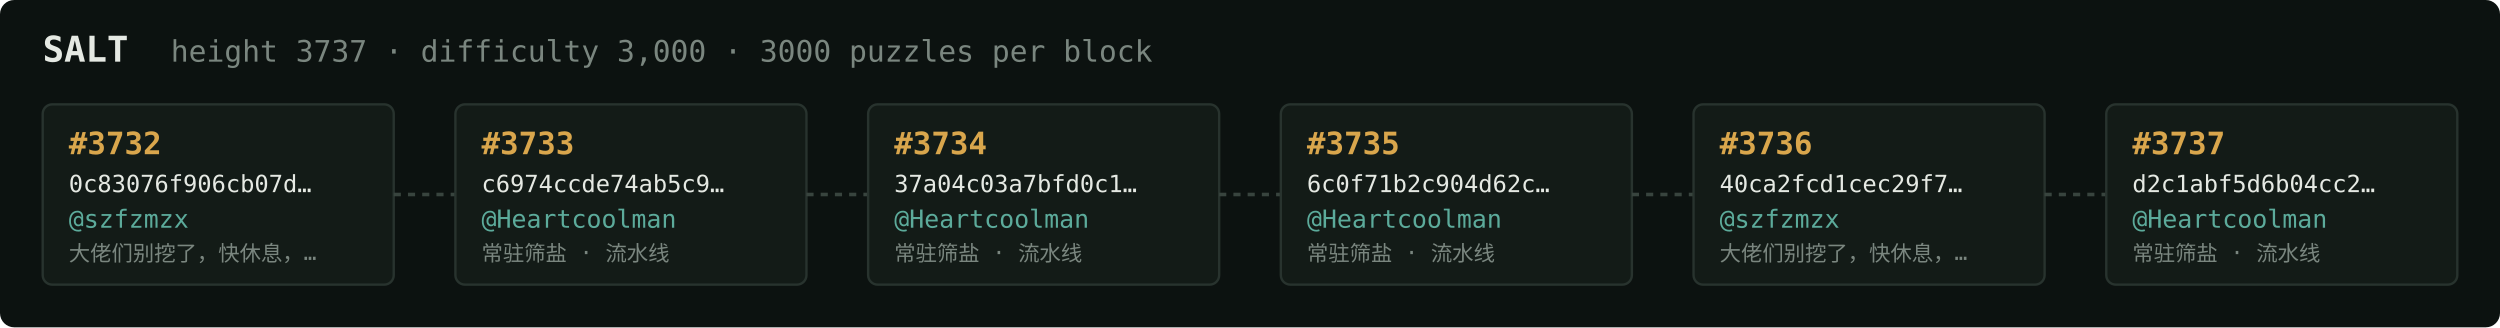
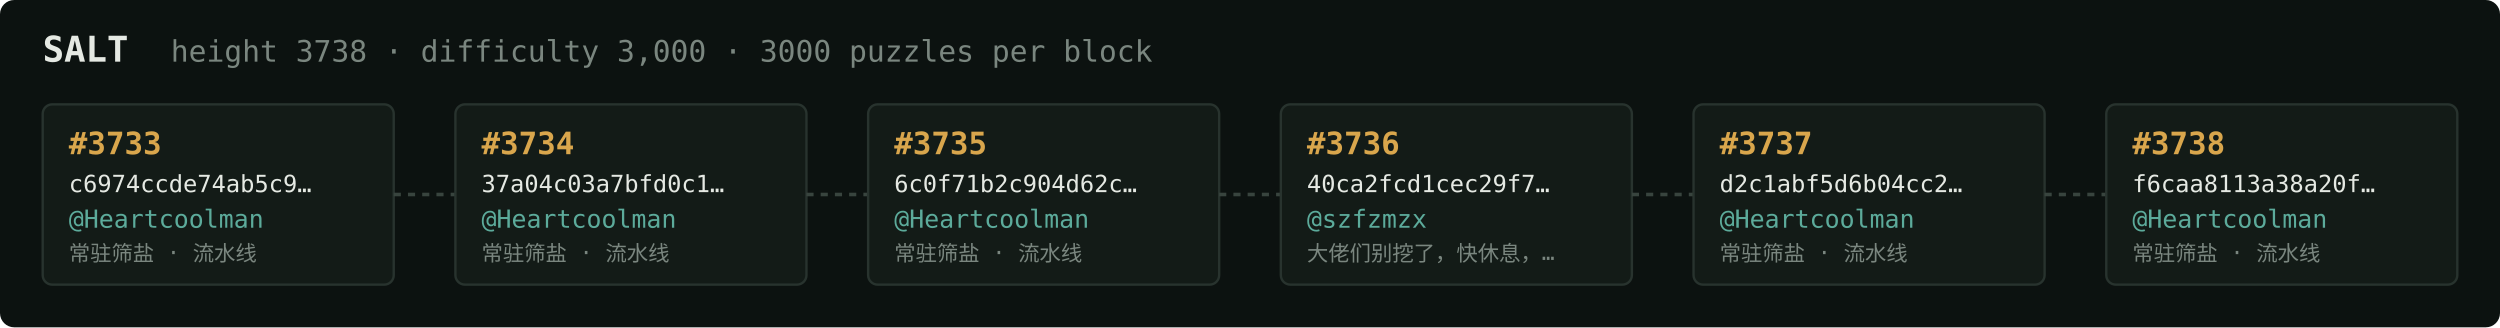
<svg xmlns="http://www.w3.org/2000/svg" width="1054" height="138" viewBox="0 0 1054 138" font-family="ui-monospace,SFMono-Regular,Menlo,monospace">
  <rect fill="#0c1210" width="1054" height="138" rx="6" />
  <text x="18" y="26" fill="#e5e9e3" font-size="15" font-weight="700">SALT</text>
-   <text x="72" y="26" fill="#7a867f" font-size="12.5">height 3737 · difficulty 3,000 · 3000 puzzles per block</text>
+   <text x="72" y="26" fill="#7a867f" font-size="12.5">height 3738 · difficulty 3,000 · 3000 puzzles per block</text>
  <rect x="18" y="44" width="148" height="76" rx="4" fill="#131b17" stroke="#28332e" stroke-width="1" />
-   <text x="29" y="65" fill="#d9a64c" font-size="13" font-weight="700">#3732</text>
-   <text x="29" y="81" fill="#e5e9e3" font-size="10">0c83076f906cb07d…</text>
-   <text x="29" y="96" fill="#5cab9b" font-size="10.5">@szfzmzx</text>
-   <text x="29" y="110" fill="#7a867f" font-size="9">大佬们别挖了，快休息，…</text>
+   <text x="29" y="65" fill="#d9a64c" font-size="13" font-weight="700">#3733</text>
+   <text x="29" y="81" fill="#e5e9e3" font-size="10">c6974ccde74ab5c9…</text>
+   <text x="29" y="96" fill="#5cab9b" font-size="10.5">@Heartcoolman</text>
+   <text x="29" y="110" fill="#7a867f" font-size="9">常驻筛盐 · 流水线</text>
  <line x1="166" y1="82.0" x2="192" y2="82.0" stroke="#38443e" stroke-width="1.5" stroke-dasharray="3 3" />
  <rect x="192" y="44" width="148" height="76" rx="4" fill="#131b17" stroke="#28332e" stroke-width="1" />
-   <text x="203" y="65" fill="#d9a64c" font-size="13" font-weight="700">#3733</text>
-   <text x="203" y="81" fill="#e5e9e3" font-size="10">c6974ccde74ab5c9…</text>
+   <text x="203" y="65" fill="#d9a64c" font-size="13" font-weight="700">#3734</text>
+   <text x="203" y="81" fill="#e5e9e3" font-size="10">37a04c03a7bfd0c1…</text>
  <text x="203" y="96" fill="#5cab9b" font-size="10.5">@Heartcoolman</text>
  <text x="203" y="110" fill="#7a867f" font-size="9">常驻筛盐 · 流水线</text>
  <line x1="340" y1="82.0" x2="366" y2="82.0" stroke="#38443e" stroke-width="1.5" stroke-dasharray="3 3" />
  <rect x="366" y="44" width="148" height="76" rx="4" fill="#131b17" stroke="#28332e" stroke-width="1" />
-   <text x="377" y="65" fill="#d9a64c" font-size="13" font-weight="700">#3734</text>
-   <text x="377" y="81" fill="#e5e9e3" font-size="10">37a04c03a7bfd0c1…</text>
+   <text x="377" y="65" fill="#d9a64c" font-size="13" font-weight="700">#3735</text>
+   <text x="377" y="81" fill="#e5e9e3" font-size="10">6c0f71b2c904d62c…</text>
  <text x="377" y="96" fill="#5cab9b" font-size="10.5">@Heartcoolman</text>
  <text x="377" y="110" fill="#7a867f" font-size="9">常驻筛盐 · 流水线</text>
  <line x1="514" y1="82.0" x2="540" y2="82.0" stroke="#38443e" stroke-width="1.5" stroke-dasharray="3 3" />
  <rect x="540" y="44" width="148" height="76" rx="4" fill="#131b17" stroke="#28332e" stroke-width="1" />
-   <text x="551" y="65" fill="#d9a64c" font-size="13" font-weight="700">#3735</text>
-   <text x="551" y="81" fill="#e5e9e3" font-size="10">6c0f71b2c904d62c…</text>
-   <text x="551" y="96" fill="#5cab9b" font-size="10.5">@Heartcoolman</text>
-   <text x="551" y="110" fill="#7a867f" font-size="9">常驻筛盐 · 流水线</text>
+   <text x="551" y="65" fill="#d9a64c" font-size="13" font-weight="700">#3736</text>
+   <text x="551" y="81" fill="#e5e9e3" font-size="10">40ca2fcd1cec29f7…</text>
+   <text x="551" y="96" fill="#5cab9b" font-size="10.5">@szfzmzx</text>
+   <text x="551" y="110" fill="#7a867f" font-size="9">大佬们别挖了，快休息，…</text>
  <line x1="688" y1="82.0" x2="714" y2="82.0" stroke="#38443e" stroke-width="1.5" stroke-dasharray="3 3" />
  <rect x="714" y="44" width="148" height="76" rx="4" fill="#131b17" stroke="#28332e" stroke-width="1" />
-   <text x="725" y="65" fill="#d9a64c" font-size="13" font-weight="700">#3736</text>
-   <text x="725" y="81" fill="#e5e9e3" font-size="10">40ca2fcd1cec29f7…</text>
-   <text x="725" y="96" fill="#5cab9b" font-size="10.5">@szfzmzx</text>
-   <text x="725" y="110" fill="#7a867f" font-size="9">大佬们别挖了，快休息，…</text>
+   <text x="725" y="65" fill="#d9a64c" font-size="13" font-weight="700">#3737</text>
+   <text x="725" y="81" fill="#e5e9e3" font-size="10">d2c1abf5d6b04cc2…</text>
+   <text x="725" y="96" fill="#5cab9b" font-size="10.5">@Heartcoolman</text>
+   <text x="725" y="110" fill="#7a867f" font-size="9">常驻筛盐 · 流水线</text>
  <line x1="862" y1="82.0" x2="888" y2="82.0" stroke="#38443e" stroke-width="1.5" stroke-dasharray="3 3" />
  <rect x="888" y="44" width="148" height="76" rx="4" fill="#131b17" stroke="#28332e" stroke-width="1" />
-   <text x="899" y="65" fill="#d9a64c" font-size="13" font-weight="700">#3737</text>
-   <text x="899" y="81" fill="#e5e9e3" font-size="10">d2c1abf5d6b04cc2…</text>
+   <text x="899" y="65" fill="#d9a64c" font-size="13" font-weight="700">#3738</text>
+   <text x="899" y="81" fill="#e5e9e3" font-size="10">f6caa8113a38a20f…</text>
  <text x="899" y="96" fill="#5cab9b" font-size="10.5">@Heartcoolman</text>
  <text x="899" y="110" fill="#7a867f" font-size="9">常驻筛盐 · 流水线</text>
</svg>
